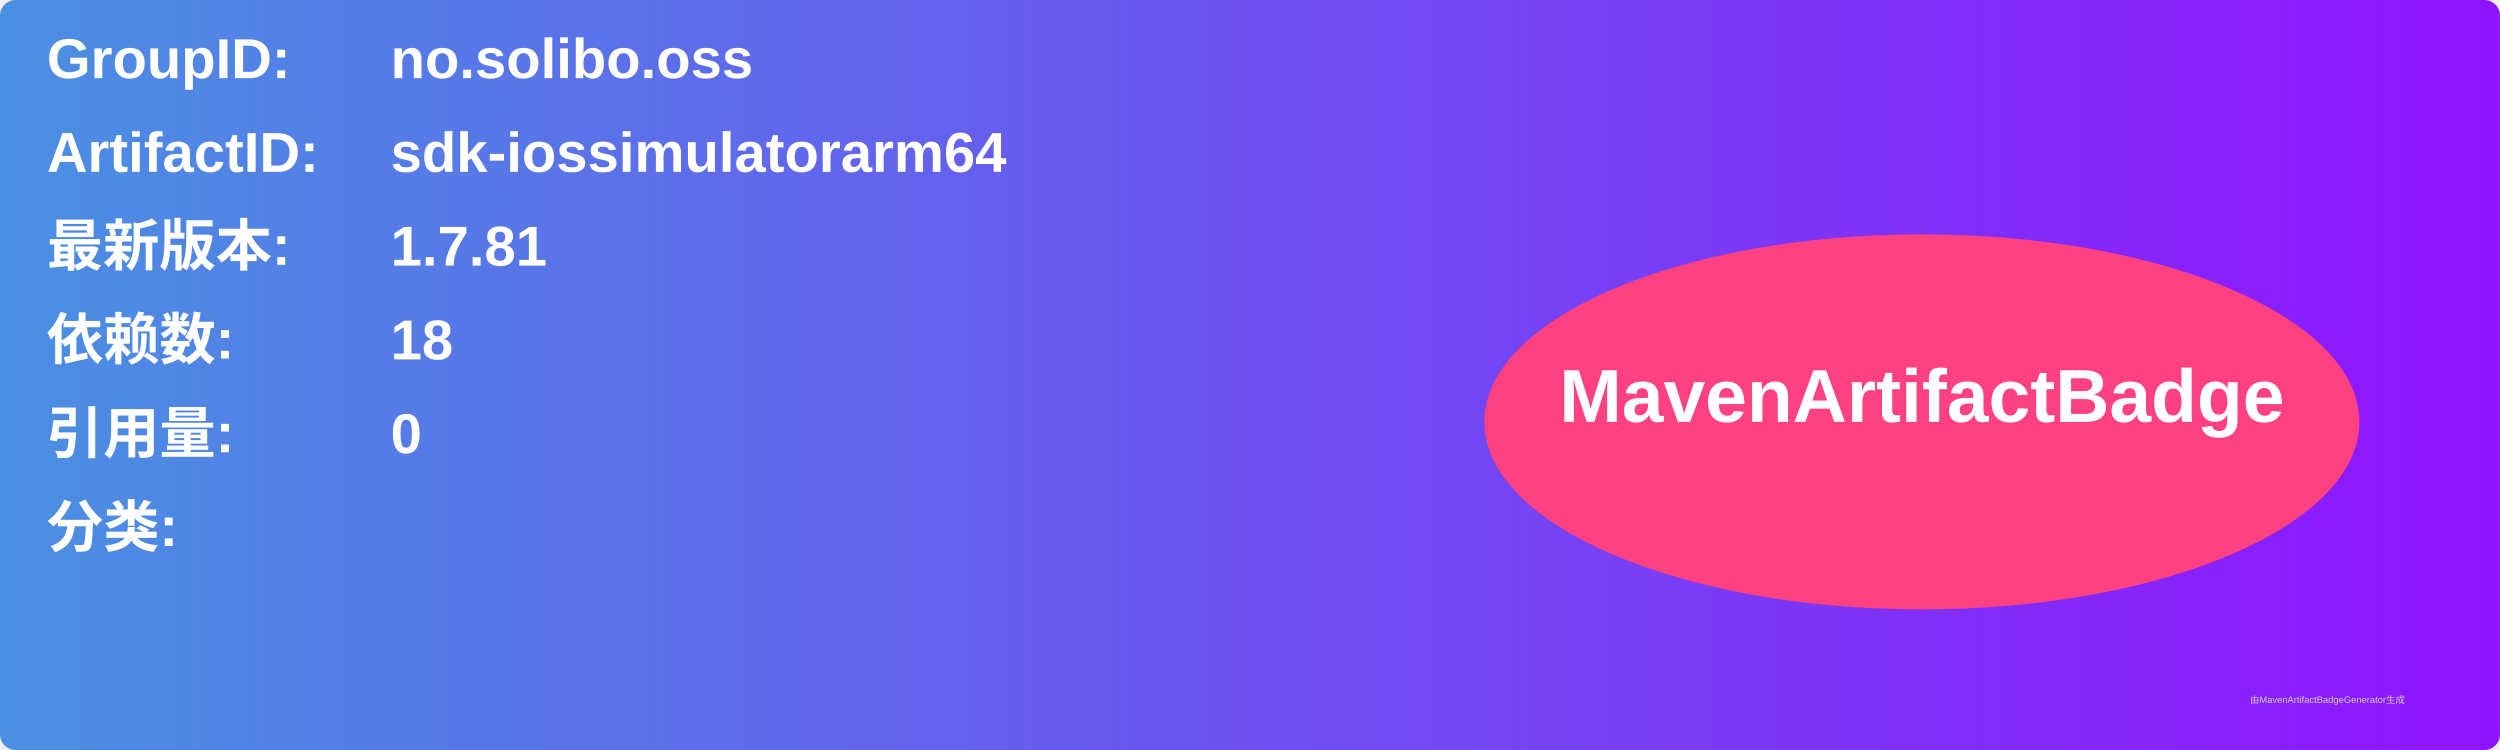
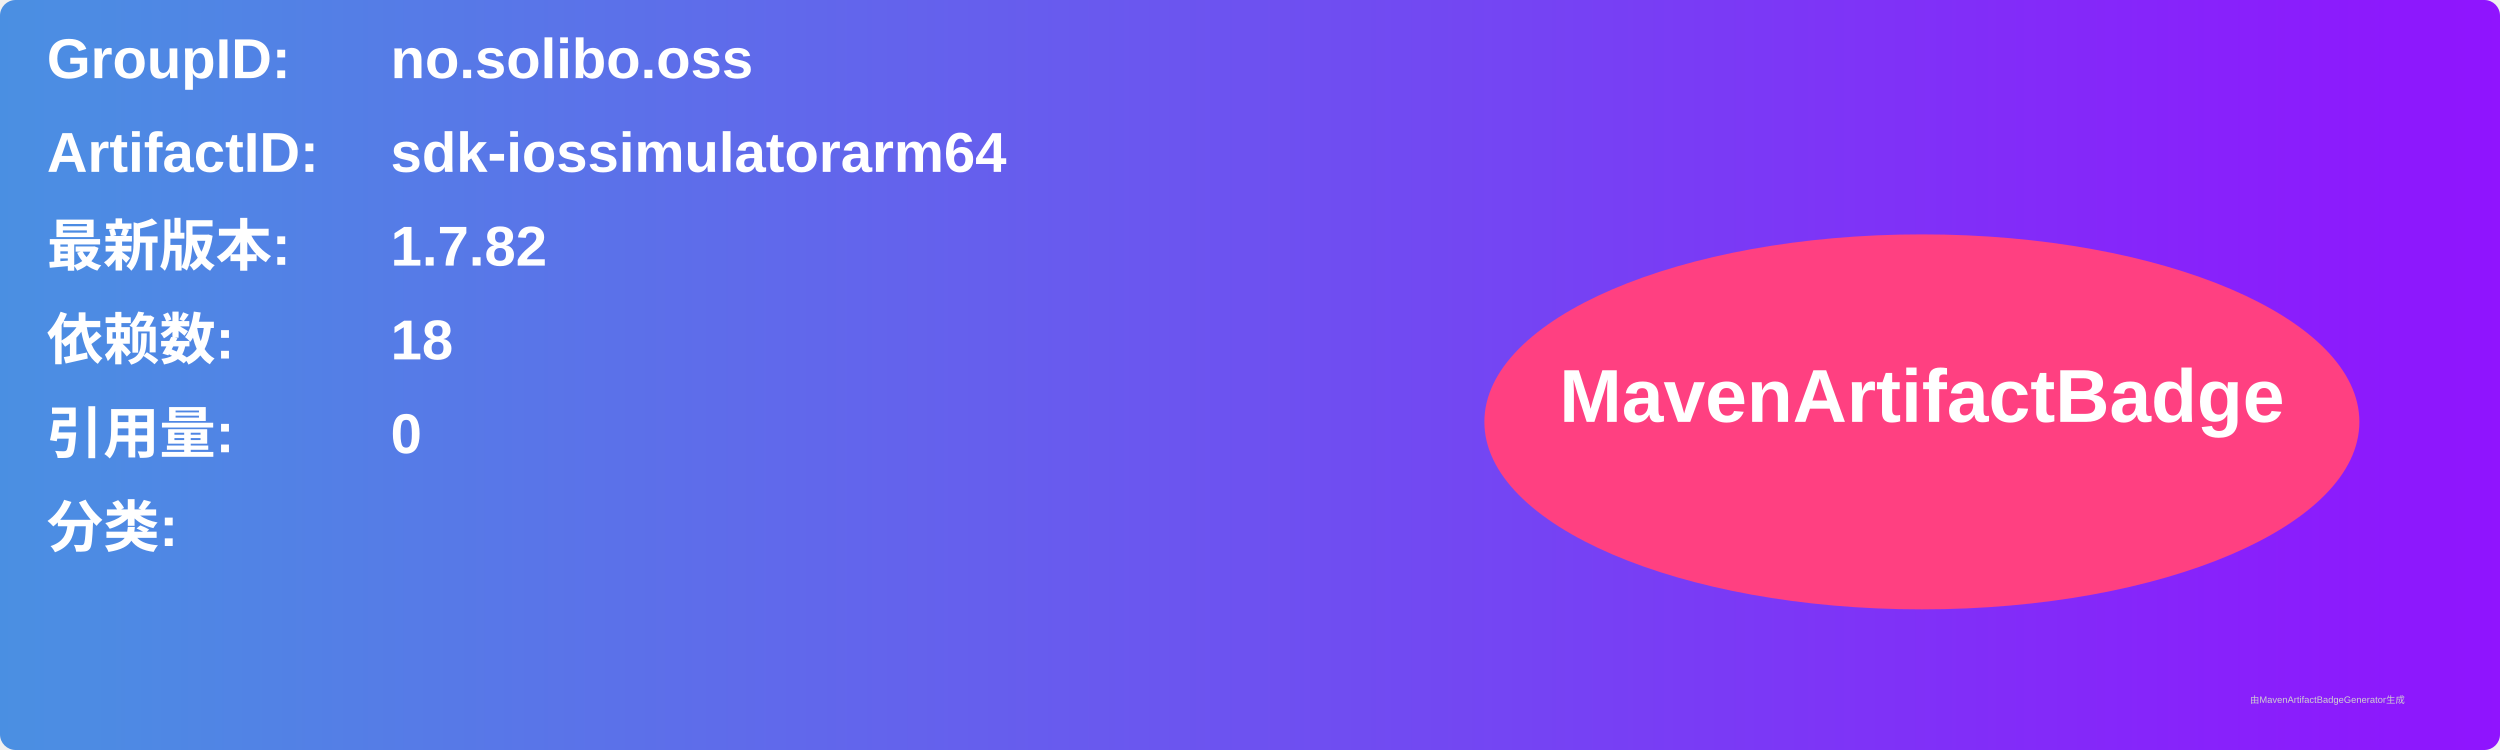
<svg xmlns="http://www.w3.org/2000/svg" width="800" height="240" viewBox="0 0 800 240">
  <linearGradient id="grad" x1="0%" y1="0%" x2="100%" y2="0%">
    <stop offset="0%" stop-color="#4a90e2" />
    <stop offset="100%" stop-color="#9013fe" />
  </linearGradient>
  <rect width="100%" height="100%" rx="5" ry="5" fill="url(#grad)" />
  <g transform="translate(15, 15)">
    <text x="0" y="10" font-family="Arial" font-size="18" fill="white" font-weight="bold" width="260">GroupID:</text>
    <text x="110" y="10" font-family="Arial" font-size="18" fill="white" font-weight="bold" width="460">no.solibo.oss</text>
    <text x="0" y="40" font-family="Arial" font-size="18" fill="white" font-weight="bold" width="260">ArtifactID:</text>
    <text x="110" y="40" font-family="Arial" font-size="18" fill="white" font-weight="bold" width="460">sdk-iossimulatorarm64</text>
    <text x="0" y="70" font-family="Arial" font-size="18" fill="white" font-weight="bold">最新版本:</text>
    <text x="110" y="70" font-family="Arial" font-size="18" fill="white" font-weight="bold">
-       <tspan font-weight="bold">1.7.81</tspan>
+       <tspan font-weight="bold">1.7.82</tspan>
    </text>
    <text x="0" y="100" font-family="Arial" font-size="18" fill="white" font-weight="bold">依赖数: </text>
    <text x="110" y="100" font-family="Arial" font-size="18" fill="white">
      <tspan font-weight="bold">18</tspan>
    </text>
    <text x="0" y="130" font-family="Arial" font-size="18" fill="white" font-weight="bold">引用量: </text>
    <text x="110" y="130" font-family="Arial" font-size="18" fill="white">
      <tspan font-weight="bold">0</tspan>
    </text>
    <text x="0" y="160" font-family="Arial" font-size="18" fill="white" font-weight="bold">分类:</text>
    <text x="10" y="190" font-family="Arial" font-size="10" fill="white">
      <tspan font-weight="bold" />
    </text>
    <ellipse cx="600" cy="120" rx="140" ry="60" fill="#ff4081" />
    <text x="600" y="120" text-anchor="middle" font-family="Arial" font-size="24" fill="white" font-weight="bold">MavenArtifactBadge</text>
  </g>
  <text x="720" y="225" font-family="Arial" font-size="3" fill="#d0d0d0">由MavenArtifactBadgeGenerator生成</text>
</svg>
